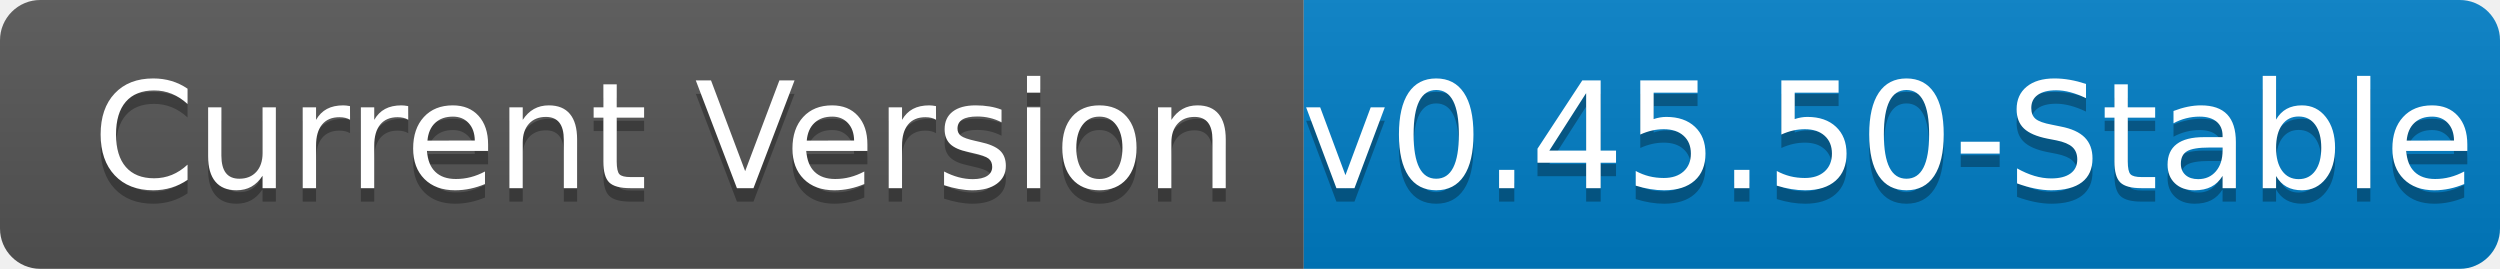
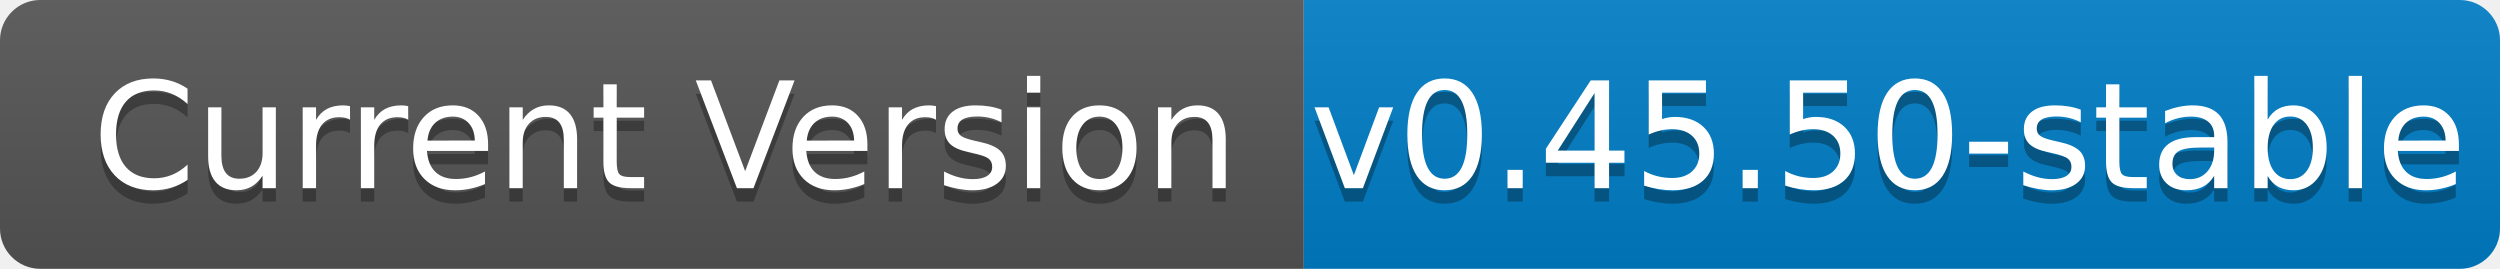
<svg xmlns="http://www.w3.org/2000/svg" width="186" height="20" role="img" aria-label="Current Version: v0.45.50-stable">
  <linearGradient id="s" x2="0" y2="100%">
    <stop offset="0" stop-color="#bbb" stop-opacity=".1" />
    <stop offset="1" stop-opacity=".1" />
  </linearGradient>
  <clipPath id="r">
    <rect width="186" height="20" rx="3" fill="#fff" />
  </clipPath>
  <g clip-path="url(#r)">
    <rect width="97" height="20" fill="#555" />
    <rect x="97" width="89" height="20" fill="#007ec6" />
    <rect width="186" height="20" fill="url(#s)" />
  </g>
  <g fill="#fff" text-anchor="middle" font-family="Verdana,Geneva,DejaVu Sans,sans-serif" text-rendering="geometricPrecision" font-size="110">
    <text aria-hidden="true" x="495" y="150" fill="#010101" fill-opacity=".3" transform="scale(.1)" textLength="870">Current Version</text>
    <text x="495" y="140" transform="scale(.1)" fill="#fff" textLength="870">Current Version</text>
-     <text aria-hidden="true" x="1405" y="150" fill="#010101" fill-opacity=".3" transform="scale(.1)" textLength="790">v0.45.50-Stable</text>
-     <text x="1405" y="140" transform="scale(.1)" fill="#fff" textLength="790">v0.45.50-Stable</text>
+     <text aria-hidden="true" x="1405" y="150" fill="#010101" fill-opacity=".3" transform="scale(.1)" textLength="790">v0.45.50-stable</text>
+     <text x="1405" y="140" transform="scale(.1)" fill="#fff" textLength="790">v0.45.50-stable</text>
  </g>
</svg>
